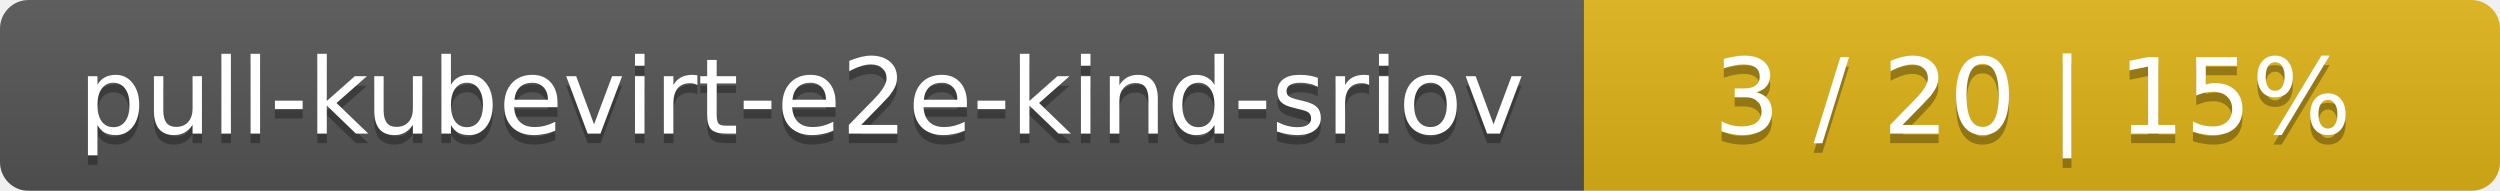
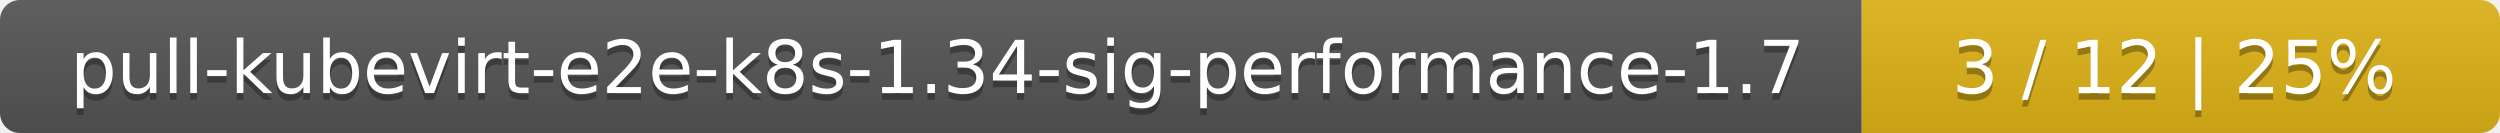
- <svg xmlns="http://www.w3.org/2000/svg" width="262" height="20">
+ <svg xmlns="http://www.w3.org/2000/svg" width="376" height="20">
  <linearGradient id="smooth" x2="0" y2="100%">
    <stop offset="0" stop-color="#bbb" stop-opacity=".1" />
    <stop offset="1" stop-opacity=".1" />
  </linearGradient>
  <mask id="round">
-     <rect width="262" height="20" rx="3" fill="#fff" />
+     <rect width="376" height="20" rx="3" fill="#fff" />
  </mask>
  <g mask="url(#round)">
-     <rect width="166" height="20" fill="#555" />
-     <rect x="166" width="96" height="20" fill="#dfb317" />
-     <rect width="262" height="20" fill="url(#smooth)" />
+     <rect width="280" height="20" fill="#555" />
+     <rect x="280" width="96" height="20" fill="#dfb317" />
+     <rect width="376" height="20" fill="url(#smooth)" />
  </g>
  <g fill="#fff" text-anchor="middle" font-family="DejaVu Sans,Verdana,Geneva,sans-serif" font-size="11">
-     <text x="84" y="15" fill="#010101" fill-opacity=".3">pull-kubevirt-e2e-kind-sriov</text>
-     <text x="84" y="14">pull-kubevirt-e2e-kind-sriov</text>
-     <text x="213" y="15" fill="#010101" fill-opacity=".3">3 / 20    |    15%</text>
-     <text x="213" y="14">3 / 20    |    15%</text>
+     <text x="141" y="15" fill="#010101" fill-opacity=".3">pull-kubevirt-e2e-k8s-1.34-sig-performance-1.7</text>
+     <text x="141" y="14">pull-kubevirt-e2e-k8s-1.34-sig-performance-1.7</text>
+     <text x="327" y="15" fill="#010101" fill-opacity=".3">3 / 12    |    25%</text>
+     <text x="327" y="14">3 / 12    |    25%</text>
  </g>
</svg>
